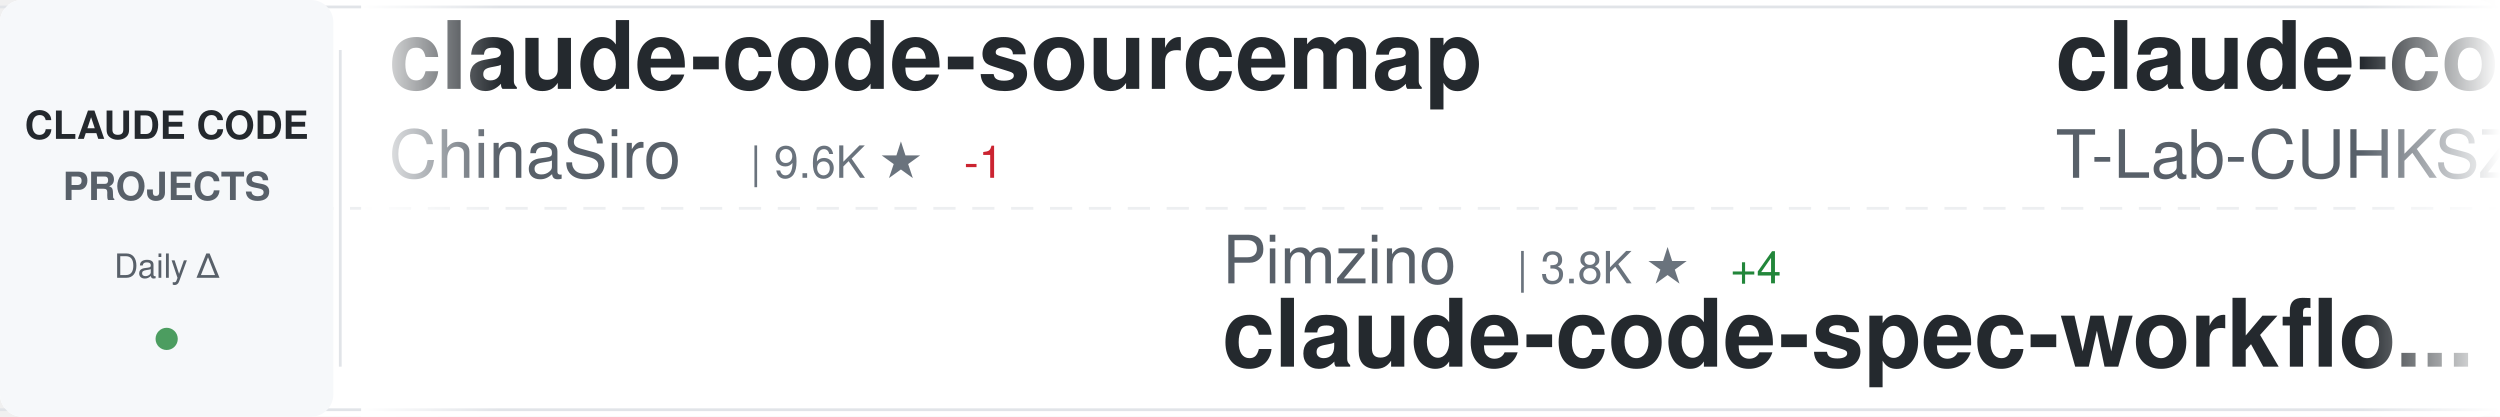
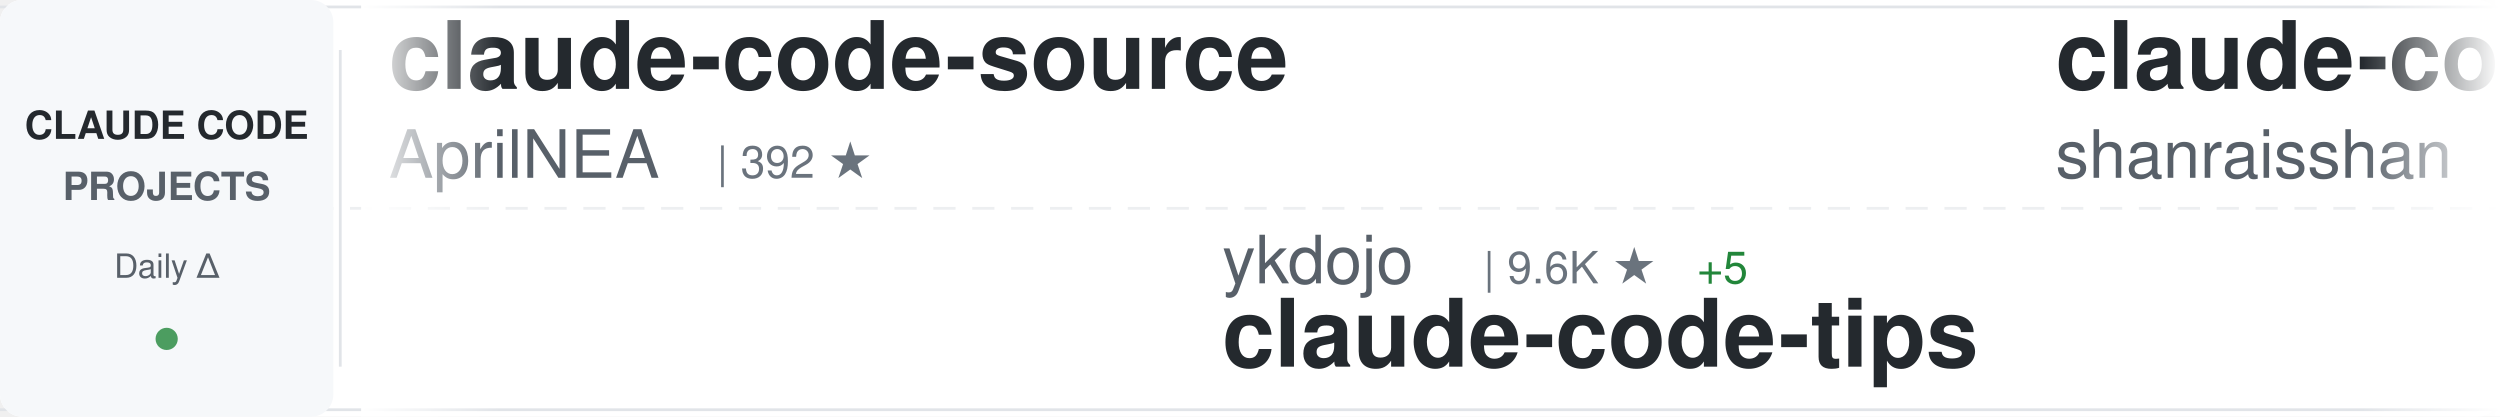
<svg xmlns="http://www.w3.org/2000/svg" width="900" height="150">
  <defs>
    <linearGradient id="awesomeLeftFade" x1="0%" y1="0%" x2="100%" y2="0%">
      <stop offset="0%" style="stop-color:#ffffff;stop-opacity:1" />
      <stop offset="100%" style="stop-color:#ffffff;stop-opacity:0" />
    </linearGradient>
    <linearGradient id="awesomeRightFade" x1="0%" y1="0%" x2="100%" y2="0%">
      <stop offset="0%" style="stop-color:#ffffff;stop-opacity:0" />
      <stop offset="100%" style="stop-color:#ffffff;stop-opacity:1" />
    </linearGradient>
  </defs>
  <rect width="900" height="150" fill="#ffffff" rx="8" />
  <rect x="0" y="2" width="900" height="1" fill="#e1e4e8" />
  <rect x="0" y="147" width="900" height="1" fill="#e1e4e8" />
  <line x1="0" y1="75" x2="900" y2="75" stroke="#e1e4e8" stroke-width="1" stroke-dasharray="8 6" opacity="0.6" />
  <rect x="0" y="0" width="120" height="150" fill="#f6f8fa" rx="8" />
  <text x="60" y="50" font-family="-apple-system, BlinkMacSystemFont, 'Segoe UI', Helvetica, Arial, sans-serif" font-size="14" font-weight="600" fill="#24292e" text-anchor="middle">CLAUDE CODE</text>
  <text x="60" y="72" font-family="-apple-system, BlinkMacSystemFont, 'Segoe UI', Helvetica, Arial, sans-serif" font-size="14" font-weight="600" fill="#586069" text-anchor="middle">PROJECTS</text>
  <text x="60" y="100" font-family="-apple-system, BlinkMacSystemFont, 'Segoe UI', Helvetica, Arial, sans-serif" font-size="12" font-weight="500" fill="#586069" text-anchor="middle">Daily Δ</text>
  <circle cx="60" cy="122" r="4" fill="#22863a" opacity="0.8" />
  <rect x="122" y="18" width="1" height="114" fill="#e1e4e8" />
  <clipPath id="awesomeTickerClip">
    <rect x="130" y="0" width="770" height="150" />
  </clipPath>
  <g clip-path="url(#awesomeTickerClip)">
    <g id="awesomeTickerItems">
      <animateTransform attributeName="transform" attributeType="XML" type="translate" from="0 0" to="-3000 0" dur="54s" repeatCount="indefinite" />
      <g transform="translate(0, 0)">
-         <text x="140" y="32" font-family="-apple-system, BlinkMacSystemFont, 'Segoe UI', Helvetica, Arial, sans-serif" font-size="34" font-weight="600" fill="#24292e">claude-code-sourcemap</text>
-         <text x="140" y="64" font-family="-apple-system, BlinkMacSystemFont, 'Segoe UI', Helvetica, Arial, sans-serif" font-size="24" font-weight="400" fill="#586069">ChinaSiro</text>
-         <text x="270" y="64" font-family="-apple-system, BlinkMacSystemFont, 'Segoe UI', Helvetica, Arial, sans-serif" font-size="16" font-weight="500" fill="#6a737d">| 9.6K ★</text>
-         <text x="347" y="64" font-family="-apple-system, BlinkMacSystemFont, 'Segoe UI', Helvetica, Arial, sans-serif" font-size="16" font-weight="500" fill="#cb2431"> -1</text>
+         <text x="140" y="32" font-family="-apple-system, BlinkMacSystemFont, 'Segoe UI', Helvetica, Arial, sans-serif" font-size="34" font-weight="600" fill="#24292e">claude-code-source</text>
+         <text x="140" y="64" font-family="-apple-system, BlinkMacSystemFont, 'Segoe UI', Helvetica, Arial, sans-serif" font-size="24" font-weight="400" fill="#586069">AprilNEA</text>
+         <text x="258" y="64" font-family="-apple-system, BlinkMacSystemFont, 'Segoe UI', Helvetica, Arial, sans-serif" font-size="16" font-weight="500" fill="#6a737d">| 392 ★</text>
      </g>
      <g transform="translate(300, 0)">
-         <text x="140" y="102" font-family="-apple-system, BlinkMacSystemFont, 'Segoe UI', Helvetica, Arial, sans-serif" font-size="24" font-weight="400" fill="#586069">Pimzino</text>
-         <text x="246" y="102" font-family="-apple-system, BlinkMacSystemFont, 'Segoe UI', Helvetica, Arial, sans-serif" font-size="16" font-weight="500" fill="#6a737d">| 3.8K ★</text>
-         <text x="323" y="102" font-family="-apple-system, BlinkMacSystemFont, 'Segoe UI', Helvetica, Arial, sans-serif" font-size="16" font-weight="500" fill="#22863a"> +4</text>
-         <text x="140" y="132" font-family="-apple-system, BlinkMacSystemFont, 'Segoe UI', Helvetica, Arial, sans-serif" font-size="34" font-weight="600" fill="#24292e">claude-code-spec-workflo...</text>
+         <text x="140" y="102" font-family="-apple-system, BlinkMacSystemFont, 'Segoe UI', Helvetica, Arial, sans-serif" font-size="24" font-weight="400" fill="#586069">ykdojo</text>
+         <text x="234" y="102" font-family="-apple-system, BlinkMacSystemFont, 'Segoe UI', Helvetica, Arial, sans-serif" font-size="16" font-weight="500" fill="#6a737d">| 9.6K ★</text>
+         <text x="311" y="102" font-family="-apple-system, BlinkMacSystemFont, 'Segoe UI', Helvetica, Arial, sans-serif" font-size="16" font-weight="500" fill="#22863a"> +5</text>
+         <text x="140" y="132" font-family="-apple-system, BlinkMacSystemFont, 'Segoe UI', Helvetica, Arial, sans-serif" font-size="34" font-weight="600" fill="#24292e">claude-code-tips</text>
      </g>
      <g transform="translate(600, 0)">
-         <text x="140" y="32" font-family="-apple-system, BlinkMacSystemFont, 'Segoe UI', Helvetica, Arial, sans-serif" font-size="34" font-weight="600" fill="#24292e">claude-code</text>
-         <text x="140" y="64" font-family="-apple-system, BlinkMacSystemFont, 'Segoe UI', Helvetica, Arial, sans-serif" font-size="24" font-weight="400" fill="#586069">T-Lab-CUHKSZ</text>
-         <text x="306" y="64" font-family="-apple-system, BlinkMacSystemFont, 'Segoe UI', Helvetica, Arial, sans-serif" font-size="16" font-weight="500" fill="#6a737d">| 328 ★</text>
+         <text x="140" y="32" font-family="-apple-system, BlinkMacSystemFont, 'Segoe UI', Helvetica, Arial, sans-serif" font-size="34" font-weight="600" fill="#24292e">claude-code-best-practic...</text>
+         <text x="140" y="64" font-family="-apple-system, BlinkMacSystemFont, 'Segoe UI', Helvetica, Arial, sans-serif" font-size="24" font-weight="400" fill="#586069">shanraisshan</text>
+         <text x="306" y="64" font-family="-apple-system, BlinkMacSystemFont, 'Segoe UI', Helvetica, Arial, sans-serif" font-size="16" font-weight="500" fill="#6a737d">| 64.2K ★</text>
+         <text x="392" y="64" font-family="-apple-system, BlinkMacSystemFont, 'Segoe UI', Helvetica, Arial, sans-serif" font-size="16" font-weight="500" fill="#22863a"> +8</text>
      </g>
      <g transform="translate(900, 0)">
-         <text x="140" y="102" font-family="-apple-system, BlinkMacSystemFont, 'Segoe UI', Helvetica, Arial, sans-serif" font-size="24" font-weight="400" fill="#586069">Windy3f3f3f3f</text>
-         <text x="318" y="102" font-family="-apple-system, BlinkMacSystemFont, 'Segoe UI', Helvetica, Arial, sans-serif" font-size="16" font-weight="500" fill="#6a737d">| 2.5K ★</text>
-         <text x="140" y="132" font-family="-apple-system, BlinkMacSystemFont, 'Segoe UI', Helvetica, Arial, sans-serif" font-size="34" font-weight="600" fill="#24292e">claude-code-from-scratch</text>
+         <text x="140" y="102" font-family="-apple-system, BlinkMacSystemFont, 'Segoe UI', Helvetica, Arial, sans-serif" font-size="24" font-weight="400" fill="#586069">fuergaosi233</text>
+         <text x="306" y="102" font-family="-apple-system, BlinkMacSystemFont, 'Segoe UI', Helvetica, Arial, sans-serif" font-size="16" font-weight="500" fill="#6a737d">| 2.8K ★</text>
+         <text x="140" y="132" font-family="-apple-system, BlinkMacSystemFont, 'Segoe UI', Helvetica, Arial, sans-serif" font-size="34" font-weight="600" fill="#24292e">claude-code-proxy</text>
      </g>
      <g transform="translate(1200, 0)">
-         <text x="140" y="32" font-family="-apple-system, BlinkMacSystemFont, 'Segoe UI', Helvetica, Arial, sans-serif" font-size="34" font-weight="600" fill="#24292e">claude-skills</text>
-         <text x="140" y="64" font-family="-apple-system, BlinkMacSystemFont, 'Segoe UI', Helvetica, Arial, sans-serif" font-size="24" font-weight="400" fill="#586069">alirezarezvani</text>
-         <text x="330" y="64" font-family="-apple-system, BlinkMacSystemFont, 'Segoe UI', Helvetica, Arial, sans-serif" font-size="16" font-weight="500" fill="#6a737d">| 24.2K ★</text>
-         <text x="416" y="64" font-family="-apple-system, BlinkMacSystemFont, 'Segoe UI', Helvetica, Arial, sans-serif" font-size="16" font-weight="500" fill="#22863a"> +12</text>
+         <text x="140" y="32" font-family="-apple-system, BlinkMacSystemFont, 'Segoe UI', Helvetica, Arial, sans-serif" font-size="34" font-weight="600" fill="#24292e">claude-code-local</text>
+         <text x="140" y="64" font-family="-apple-system, BlinkMacSystemFont, 'Segoe UI', Helvetica, Arial, sans-serif" font-size="24" font-weight="400" fill="#586069">nicedreamzapp</text>
+         <text x="318" y="64" font-family="-apple-system, BlinkMacSystemFont, 'Segoe UI', Helvetica, Arial, sans-serif" font-size="16" font-weight="500" fill="#6a737d">| 3.2K ★</text>
+         <text x="395" y="64" font-family="-apple-system, BlinkMacSystemFont, 'Segoe UI', Helvetica, Arial, sans-serif" font-size="16" font-weight="500" fill="#22863a"> +3</text>
      </g>
      <g transform="translate(1500, 0)">
-         <text x="140" y="102" font-family="-apple-system, BlinkMacSystemFont, 'Segoe UI', Helvetica, Arial, sans-serif" font-size="24" font-weight="400" fill="#586069">frankbria</text>
-         <text x="270" y="102" font-family="-apple-system, BlinkMacSystemFont, 'Segoe UI', Helvetica, Arial, sans-serif" font-size="16" font-weight="500" fill="#6a737d">| 9.6K ★</text>
-         <text x="347" y="102" font-family="-apple-system, BlinkMacSystemFont, 'Segoe UI', Helvetica, Arial, sans-serif" font-size="16" font-weight="500" fill="#cb2431"> -1</text>
-         <text x="140" y="132" font-family="-apple-system, BlinkMacSystemFont, 'Segoe UI', Helvetica, Arial, sans-serif" font-size="34" font-weight="600" fill="#24292e">ralph-claude-code</text>
+         <text x="140" y="102" font-family="-apple-system, BlinkMacSystemFont, 'Segoe UI', Helvetica, Arial, sans-serif" font-size="24" font-weight="400" fill="#586069">alejandrobalderas</text>
+         <text x="366" y="102" font-family="-apple-system, BlinkMacSystemFont, 'Segoe UI', Helvetica, Arial, sans-serif" font-size="16" font-weight="500" fill="#6a737d">| 2.7K ★</text>
+         <text x="443" y="102" font-family="-apple-system, BlinkMacSystemFont, 'Segoe UI', Helvetica, Arial, sans-serif" font-size="16" font-weight="500" fill="#22863a"> +1</text>
+         <text x="140" y="132" font-family="-apple-system, BlinkMacSystemFont, 'Segoe UI', Helvetica, Arial, sans-serif" font-size="34" font-weight="600" fill="#24292e">claude-code-from-source</text>
      </g>
      <g transform="translate(1800, 0)">
-         <text x="140" y="32" font-family="-apple-system, BlinkMacSystemFont, 'Segoe UI', Helvetica, Arial, sans-serif" font-size="34" font-weight="600" fill="#24292e">claude-code-engineering</text>
-         <text x="140" y="64" font-family="-apple-system, BlinkMacSystemFont, 'Segoe UI', Helvetica, Arial, sans-serif" font-size="24" font-weight="400" fill="#586069">huangjia2019</text>
-         <text x="306" y="64" font-family="-apple-system, BlinkMacSystemFont, 'Segoe UI', Helvetica, Arial, sans-serif" font-size="16" font-weight="500" fill="#6a737d">| 1.1K ★</text>
+         <text x="140" y="32" font-family="-apple-system, BlinkMacSystemFont, 'Segoe UI', Helvetica, Arial, sans-serif" font-size="34" font-weight="600" fill="#24292e">claude-code-ultimate-gui...</text>
+         <text x="140" y="64" font-family="-apple-system, BlinkMacSystemFont, 'Segoe UI', Helvetica, Arial, sans-serif" font-size="24" font-weight="400" fill="#586069">FlorianBruniaux</text>
+         <text x="342" y="64" font-family="-apple-system, BlinkMacSystemFont, 'Segoe UI', Helvetica, Arial, sans-serif" font-size="16" font-weight="500" fill="#6a737d">| 5.7K ★</text>
+         <text x="419" y="64" font-family="-apple-system, BlinkMacSystemFont, 'Segoe UI', Helvetica, Arial, sans-serif" font-size="16" font-weight="500" fill="#22863a"> +1</text>
      </g>
      <g transform="translate(2100, 0)">
-         <text x="140" y="102" font-family="-apple-system, BlinkMacSystemFont, 'Segoe UI', Helvetica, Arial, sans-serif" font-size="24" font-weight="400" fill="#586069">ChrisWiles</text>
-         <text x="282" y="102" font-family="-apple-system, BlinkMacSystemFont, 'Segoe UI', Helvetica, Arial, sans-serif" font-size="16" font-weight="500" fill="#6a737d">| 6.0K ★</text>
-         <text x="140" y="132" font-family="-apple-system, BlinkMacSystemFont, 'Segoe UI', Helvetica, Arial, sans-serif" font-size="34" font-weight="600" fill="#24292e">claude-code-showcase</text>
+         <text x="140" y="102" font-family="-apple-system, BlinkMacSystemFont, 'Segoe UI', Helvetica, Arial, sans-serif" font-size="24" font-weight="400" fill="#586069">RichardAtCT</text>
+         <text x="294" y="102" font-family="-apple-system, BlinkMacSystemFont, 'Segoe UI', Helvetica, Arial, sans-serif" font-size="16" font-weight="500" fill="#6a737d">| 2.8K ★</text>
+         <text x="140" y="132" font-family="-apple-system, BlinkMacSystemFont, 'Segoe UI', Helvetica, Arial, sans-serif" font-size="34" font-weight="600" fill="#24292e">claude-code-telegram</text>
      </g>
      <g transform="translate(2400, 0)">
-         <text x="140" y="32" font-family="-apple-system, BlinkMacSystemFont, 'Segoe UI', Helvetica, Arial, sans-serif" font-size="34" font-weight="600" fill="#24292e">Claude-Code</text>
-         <text x="140" y="64" font-family="-apple-system, BlinkMacSystemFont, 'Segoe UI', Helvetica, Arial, sans-serif" font-size="24" font-weight="400" fill="#586069">KPR111</text>
-         <text x="234" y="64" font-family="-apple-system, BlinkMacSystemFont, 'Segoe UI', Helvetica, Arial, sans-serif" font-size="16" font-weight="500" fill="#6a737d">| 18 ★</text>
+         <text x="140" y="32" font-family="-apple-system, BlinkMacSystemFont, 'Segoe UI', Helvetica, Arial, sans-serif" font-size="34" font-weight="600" fill="#24292e">claude-code</text>
+         <text x="140" y="64" font-family="-apple-system, BlinkMacSystemFont, 'Segoe UI', Helvetica, Arial, sans-serif" font-size="24" font-weight="400" fill="#586069">codeaashu</text>
+         <text x="270" y="64" font-family="-apple-system, BlinkMacSystemFont, 'Segoe UI', Helvetica, Arial, sans-serif" font-size="16" font-weight="500" fill="#6a737d">| 3.2K ★</text>
      </g>
      <g transform="translate(2700, 0)">
-         <text x="140" y="102" font-family="-apple-system, BlinkMacSystemFont, 'Segoe UI', Helvetica, Arial, sans-serif" font-size="24" font-weight="400" fill="#586069">asgeirtj</text>
-         <text x="258" y="102" font-family="-apple-system, BlinkMacSystemFont, 'Segoe UI', Helvetica, Arial, sans-serif" font-size="16" font-weight="500" fill="#6a737d">| 62.6K ★</text>
-         <text x="344" y="102" font-family="-apple-system, BlinkMacSystemFont, 'Segoe UI', Helvetica, Arial, sans-serif" font-size="16" font-weight="500" fill="#22863a"> +10</text>
-         <text x="140" y="132" font-family="-apple-system, BlinkMacSystemFont, 'Segoe UI', Helvetica, Arial, sans-serif" font-size="34" font-weight="600" fill="#24292e">system_prompts_leaks</text>
+         <text x="140" y="102" font-family="-apple-system, BlinkMacSystemFont, 'Segoe UI', Helvetica, Arial, sans-serif" font-size="24" font-weight="400" fill="#586069">lintsinghua</text>
+         <text x="294" y="102" font-family="-apple-system, BlinkMacSystemFont, 'Segoe UI', Helvetica, Arial, sans-serif" font-size="16" font-weight="500" fill="#6a737d">| 4.1K ★</text>
+         <text x="371" y="102" font-family="-apple-system, BlinkMacSystemFont, 'Segoe UI', Helvetica, Arial, sans-serif" font-size="16" font-weight="500" fill="#22863a"> +3</text>
+         <text x="140" y="132" font-family="-apple-system, BlinkMacSystemFont, 'Segoe UI', Helvetica, Arial, sans-serif" font-size="34" font-weight="600" fill="#24292e">claude-code-book</text>
      </g>
      <g transform="translate(3000, 0)">
-         <text x="140" y="32" font-family="-apple-system, BlinkMacSystemFont, 'Segoe UI', Helvetica, Arial, sans-serif" font-size="34" font-weight="600" fill="#24292e">claude-code-sourcemap</text>
-         <text x="140" y="64" font-family="-apple-system, BlinkMacSystemFont, 'Segoe UI', Helvetica, Arial, sans-serif" font-size="24" font-weight="400" fill="#586069">ChinaSiro</text>
-         <text x="270" y="64" font-family="-apple-system, BlinkMacSystemFont, 'Segoe UI', Helvetica, Arial, sans-serif" font-size="16" font-weight="500" fill="#6a737d">| 9.6K ★</text>
-         <text x="347" y="64" font-family="-apple-system, BlinkMacSystemFont, 'Segoe UI', Helvetica, Arial, sans-serif" font-size="16" font-weight="500" fill="#cb2431"> -1</text>
+         <text x="140" y="32" font-family="-apple-system, BlinkMacSystemFont, 'Segoe UI', Helvetica, Arial, sans-serif" font-size="34" font-weight="600" fill="#24292e">claude-code-source</text>
+         <text x="140" y="64" font-family="-apple-system, BlinkMacSystemFont, 'Segoe UI', Helvetica, Arial, sans-serif" font-size="24" font-weight="400" fill="#586069">AprilNEA</text>
+         <text x="258" y="64" font-family="-apple-system, BlinkMacSystemFont, 'Segoe UI', Helvetica, Arial, sans-serif" font-size="16" font-weight="500" fill="#6a737d">| 392 ★</text>
      </g>
      <g transform="translate(3300, 0)">
-         <text x="140" y="102" font-family="-apple-system, BlinkMacSystemFont, 'Segoe UI', Helvetica, Arial, sans-serif" font-size="24" font-weight="400" fill="#586069">Pimzino</text>
-         <text x="246" y="102" font-family="-apple-system, BlinkMacSystemFont, 'Segoe UI', Helvetica, Arial, sans-serif" font-size="16" font-weight="500" fill="#6a737d">| 3.8K ★</text>
-         <text x="323" y="102" font-family="-apple-system, BlinkMacSystemFont, 'Segoe UI', Helvetica, Arial, sans-serif" font-size="16" font-weight="500" fill="#22863a"> +4</text>
-         <text x="140" y="132" font-family="-apple-system, BlinkMacSystemFont, 'Segoe UI', Helvetica, Arial, sans-serif" font-size="34" font-weight="600" fill="#24292e">claude-code-spec-workflo...</text>
+         <text x="140" y="102" font-family="-apple-system, BlinkMacSystemFont, 'Segoe UI', Helvetica, Arial, sans-serif" font-size="24" font-weight="400" fill="#586069">ykdojo</text>
+         <text x="234" y="102" font-family="-apple-system, BlinkMacSystemFont, 'Segoe UI', Helvetica, Arial, sans-serif" font-size="16" font-weight="500" fill="#6a737d">| 9.6K ★</text>
+         <text x="311" y="102" font-family="-apple-system, BlinkMacSystemFont, 'Segoe UI', Helvetica, Arial, sans-serif" font-size="16" font-weight="500" fill="#22863a"> +5</text>
+         <text x="140" y="132" font-family="-apple-system, BlinkMacSystemFont, 'Segoe UI', Helvetica, Arial, sans-serif" font-size="34" font-weight="600" fill="#24292e">claude-code-tips</text>
      </g>
      <g transform="translate(3600, 0)">
-         <text x="140" y="32" font-family="-apple-system, BlinkMacSystemFont, 'Segoe UI', Helvetica, Arial, sans-serif" font-size="34" font-weight="600" fill="#24292e">claude-code</text>
-         <text x="140" y="64" font-family="-apple-system, BlinkMacSystemFont, 'Segoe UI', Helvetica, Arial, sans-serif" font-size="24" font-weight="400" fill="#586069">T-Lab-CUHKSZ</text>
-         <text x="306" y="64" font-family="-apple-system, BlinkMacSystemFont, 'Segoe UI', Helvetica, Arial, sans-serif" font-size="16" font-weight="500" fill="#6a737d">| 328 ★</text>
+         <text x="140" y="32" font-family="-apple-system, BlinkMacSystemFont, 'Segoe UI', Helvetica, Arial, sans-serif" font-size="34" font-weight="600" fill="#24292e">claude-code-best-practic...</text>
+         <text x="140" y="64" font-family="-apple-system, BlinkMacSystemFont, 'Segoe UI', Helvetica, Arial, sans-serif" font-size="24" font-weight="400" fill="#586069">shanraisshan</text>
+         <text x="306" y="64" font-family="-apple-system, BlinkMacSystemFont, 'Segoe UI', Helvetica, Arial, sans-serif" font-size="16" font-weight="500" fill="#6a737d">| 64.2K ★</text>
+         <text x="392" y="64" font-family="-apple-system, BlinkMacSystemFont, 'Segoe UI', Helvetica, Arial, sans-serif" font-size="16" font-weight="500" fill="#22863a"> +8</text>
      </g>
      <g transform="translate(3900, 0)">
-         <text x="140" y="102" font-family="-apple-system, BlinkMacSystemFont, 'Segoe UI', Helvetica, Arial, sans-serif" font-size="24" font-weight="400" fill="#586069">Windy3f3f3f3f</text>
-         <text x="318" y="102" font-family="-apple-system, BlinkMacSystemFont, 'Segoe UI', Helvetica, Arial, sans-serif" font-size="16" font-weight="500" fill="#6a737d">| 2.5K ★</text>
-         <text x="140" y="132" font-family="-apple-system, BlinkMacSystemFont, 'Segoe UI', Helvetica, Arial, sans-serif" font-size="34" font-weight="600" fill="#24292e">claude-code-from-scratch</text>
+         <text x="140" y="102" font-family="-apple-system, BlinkMacSystemFont, 'Segoe UI', Helvetica, Arial, sans-serif" font-size="24" font-weight="400" fill="#586069">fuergaosi233</text>
+         <text x="306" y="102" font-family="-apple-system, BlinkMacSystemFont, 'Segoe UI', Helvetica, Arial, sans-serif" font-size="16" font-weight="500" fill="#6a737d">| 2.8K ★</text>
+         <text x="140" y="132" font-family="-apple-system, BlinkMacSystemFont, 'Segoe UI', Helvetica, Arial, sans-serif" font-size="34" font-weight="600" fill="#24292e">claude-code-proxy</text>
      </g>
    </g>
  </g>
  <rect x="130" y="0" width="50" height="150" fill="url(#awesomeLeftFade)" />
  <rect x="850" y="0" width="50" height="150" fill="url(#awesomeRightFade)" />
</svg>
